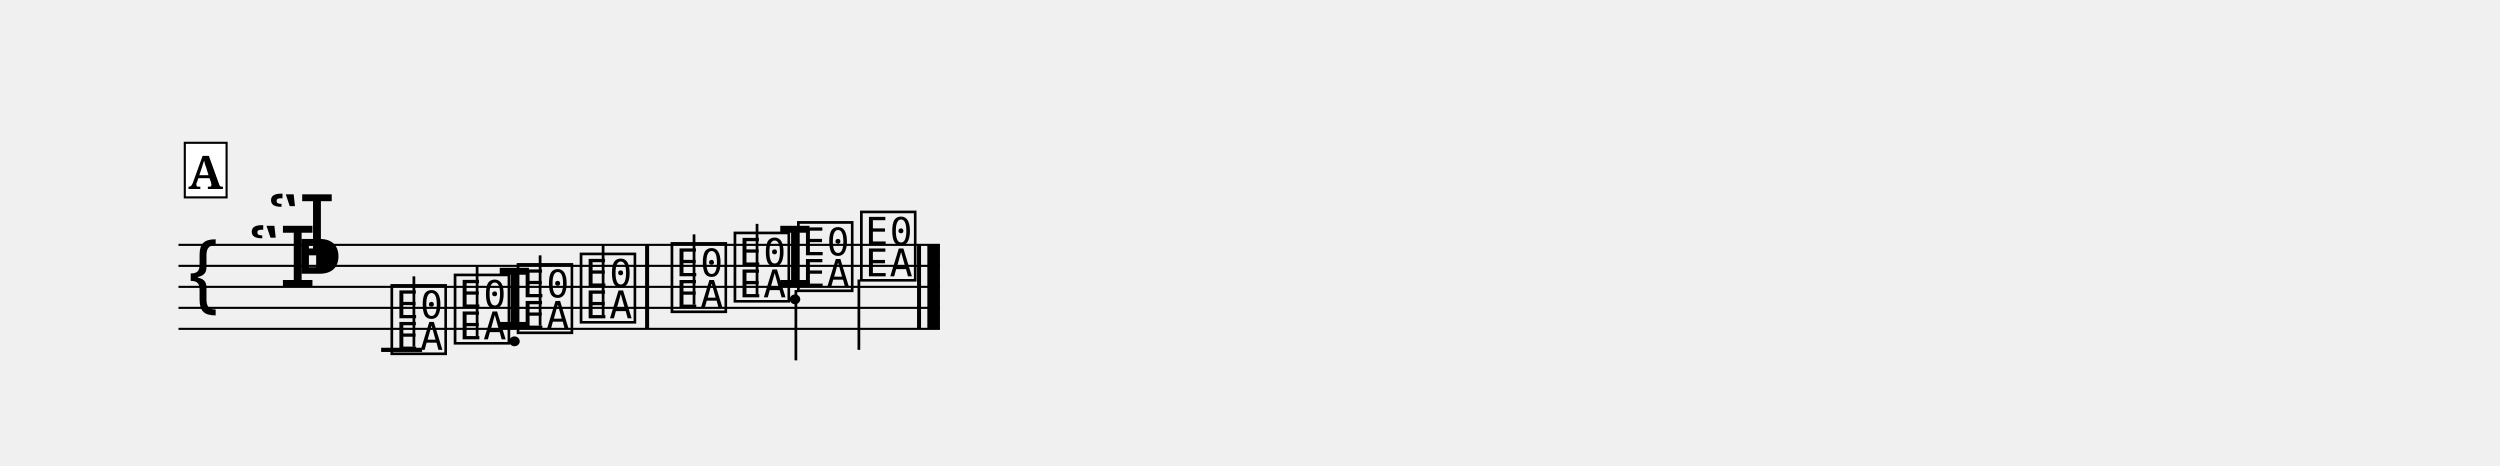
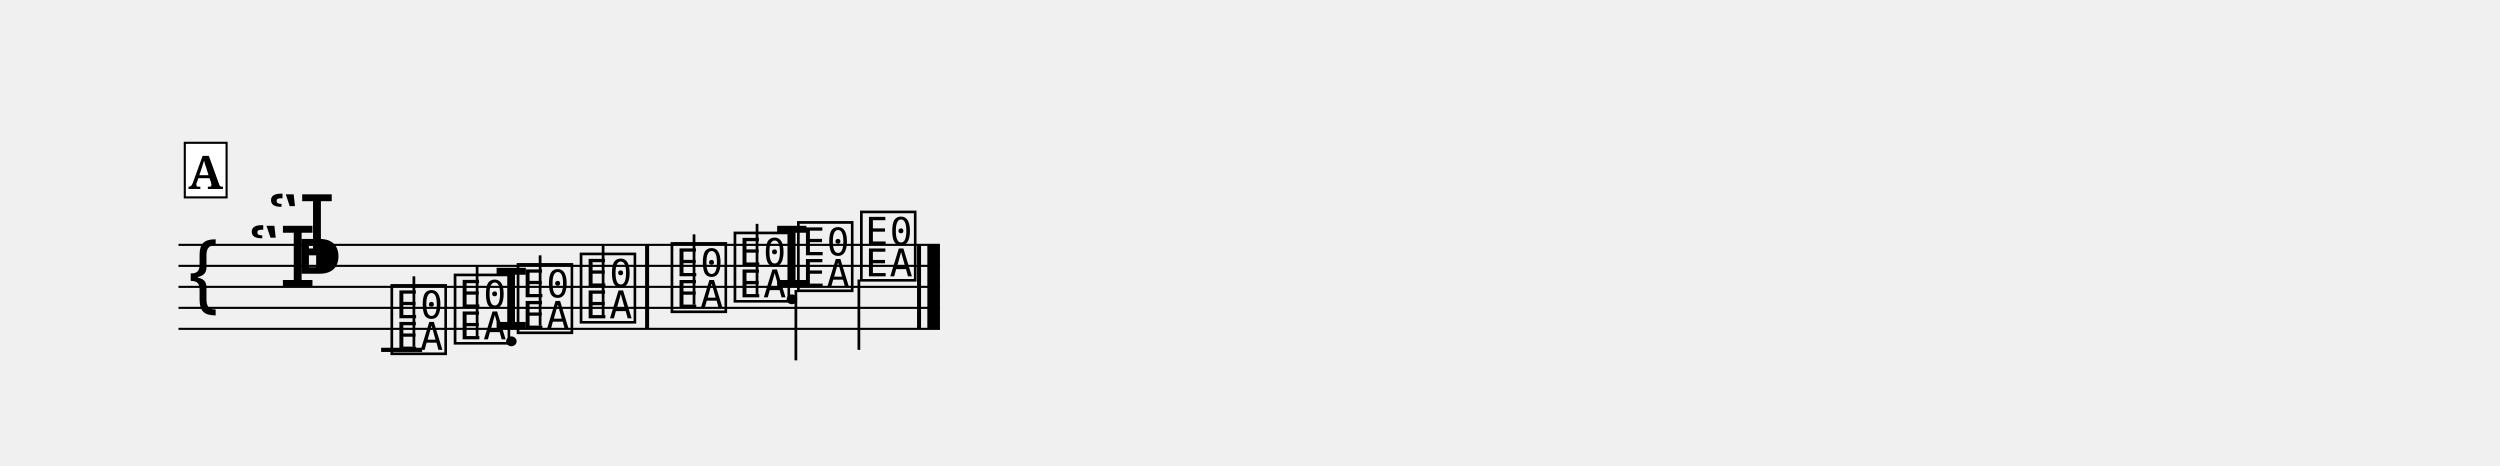
<svg xmlns="http://www.w3.org/2000/svg" width="1190.5" height="221.6" viewBox="0 0 119.05 22.16" font-family="serif">
  <style>
  @font-face { font-family: 'Emmentaler'; src: local('Emmentaler'); }
  .music { font-family: 'Emmentaler', serif; }
</style>
  <g transform="translate(8.50,0.00) scale(1,1)">
    <line x1="0.00" y1="11.66" x2="36.26" y2="11.66" stroke="#000000" stroke-width="0.100" />
    <line x1="0.00" y1="12.66" x2="36.26" y2="12.66" stroke="#000000" stroke-width="0.100" />
    <line x1="0.00" y1="13.66" x2="36.26" y2="13.66" stroke="#000000" stroke-width="0.100" />
    <line x1="0.00" y1="14.66" x2="36.26" y2="14.66" stroke="#000000" stroke-width="0.100" />
    <line x1="0.00" y1="15.66" x2="36.26" y2="15.66" stroke="#000000" stroke-width="0.100" />
    <text class="music" x="0.30" y="14.66" font-size="4.00"></text>
    <text class="music" x="3.30" y="13.66" font-size="4.00" data-pos="14"></text>
    <text class="music" x="4.22" y="12.16" font-size="4.00" data-pos="14"></text>
    <text class="music" x="5.54" y="13.66" font-size="4.00"></text>
    <line x1="9.65" y1="16.66" x2="11.60" y2="16.66" stroke="#000000" stroke-width="0.200" />
    <text class="music" x="9.97" y="16.66" font-size="4.00" data-pos="40"></text>
    <line x1="11.21" y1="16.51" x2="11.21" y2="13.16" stroke="#000000" stroke-width="0.130" />
    <text class="music" x="12.98" y="16.16" font-size="4.00" data-pos="42"></text>
    <line x1="14.22" y1="16.01" x2="14.22" y2="12.66" stroke="#000000" stroke-width="0.130" />
-     <text class="music" x="15.11" y="15.66" font-size="4.00" data-pos="44"></text>
+     <text class="music" x="14.96" y="15.66" font-size="4.00" data-pos="44"></text>
    <text class="music" x="15.98" y="15.66" font-size="4.00" data-pos="44"></text>
    <line x1="17.22" y1="15.51" x2="17.22" y2="12.16" stroke="#000000" stroke-width="0.130" />
    <text class="music" x="18.98" y="15.16" font-size="4.00" data-pos="46"></text>
    <line x1="20.22" y1="15.01" x2="20.22" y2="11.66" stroke="#000000" stroke-width="0.130" />
    <text class="music" x="23.31" y="14.66" font-size="4.00" data-pos="50"></text>
    <line x1="24.55" y1="14.51" x2="24.55" y2="11.16" stroke="#000000" stroke-width="0.130" />
    <text class="music" x="26.31" y="14.16" font-size="4.00" data-pos="52"></text>
    <line x1="27.55" y1="14.01" x2="27.55" y2="10.66" stroke="#000000" stroke-width="0.130" />
-     <text class="music" x="28.47" y="13.66" font-size="4.00" data-pos="54"></text>
+     <text class="music" x="28.32" y="13.66" font-size="4.00" data-pos="54"></text>
    <text class="music" x="29.33" y="13.66" font-size="4.00" data-pos="54"></text>
    <line x1="29.40" y1="13.81" x2="29.40" y2="17.16" stroke="#000000" stroke-width="0.130" />
    <text class="music" x="32.33" y="13.16" font-size="4.00" data-pos="56"></text>
    <line x1="32.40" y1="13.31" x2="32.40" y2="16.66" stroke="#000000" stroke-width="0.130" />
    <rect x="22.22" y="11.66" width="0.19" height="4.00" data-pos="48" />
    <rect x="35.17" y="11.66" width="0.19" height="4.00" data-pos="57" />
    <rect x="35.66" y="11.66" width="0.60" height="4.00" data-pos="57" />
    <rect x="0.30" y="6.80" width="1.99" height="2.60" fill="#FFFFFF" stroke="#000000" stroke-width="0.100" data-pos="28" />
    <text x="1.29" y="9.00" font-size="2.20" font-weight="bold" text-anchor="middle" data-pos="28">A</text>
  </g>
</svg>
